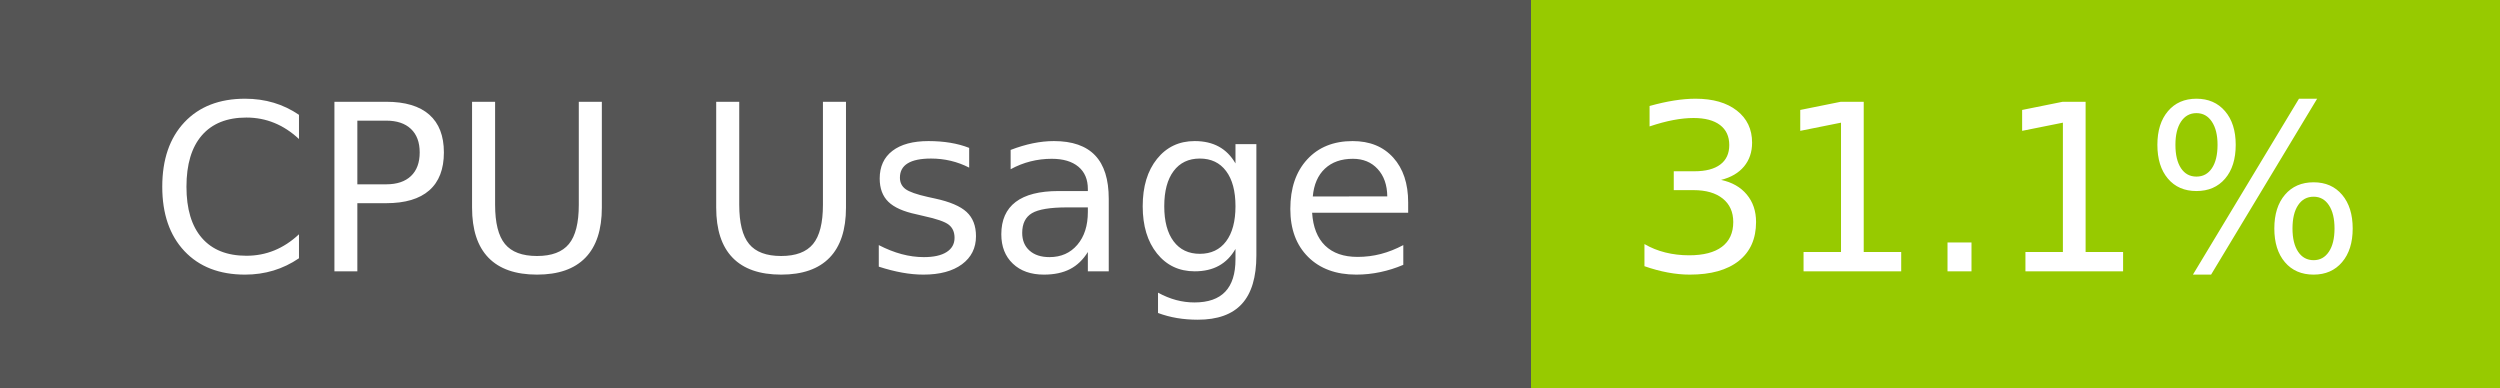
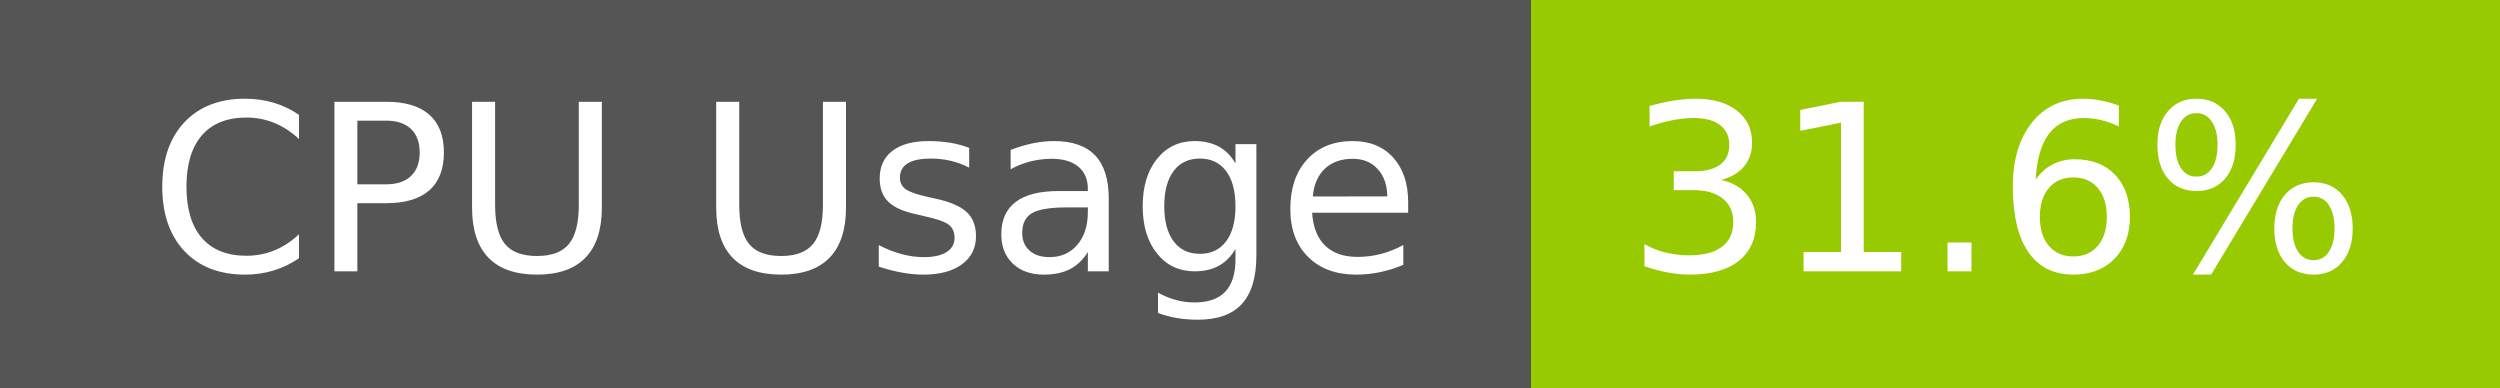
- <svg xmlns="http://www.w3.org/2000/svg" width="129" height="20" role="img" aria-label="CPU Usage: 31.1%">
+ <svg xmlns="http://www.w3.org/2000/svg" width="129" height="20" role="img" aria-label="CPU Usage: 31.6%">
  <g shape-rendering="crispEdges">
    <rect width="79" height="20" fill="#555" />
    <rect x="79" width="50" height="20" fill="#97ca00" />
  </g>
  <g fill="#fff" text-anchor="middle" font-family="Verdana,Geneva,DejaVu Sans,sans-serif" text-rendering="geometricPrecision" font-size="120">
    <text x="405" y="140" transform="scale(.1)" fill="#fff" textLength="665">CPU Usage</text>
-     <text x="1030" y="140" transform="scale(.1)" fill="#fff" textLength="390">31.1%</text>
+     <text x="1030" y="140" transform="scale(.1)" fill="#fff" textLength="390">31.6%</text>
  </g>
</svg>
